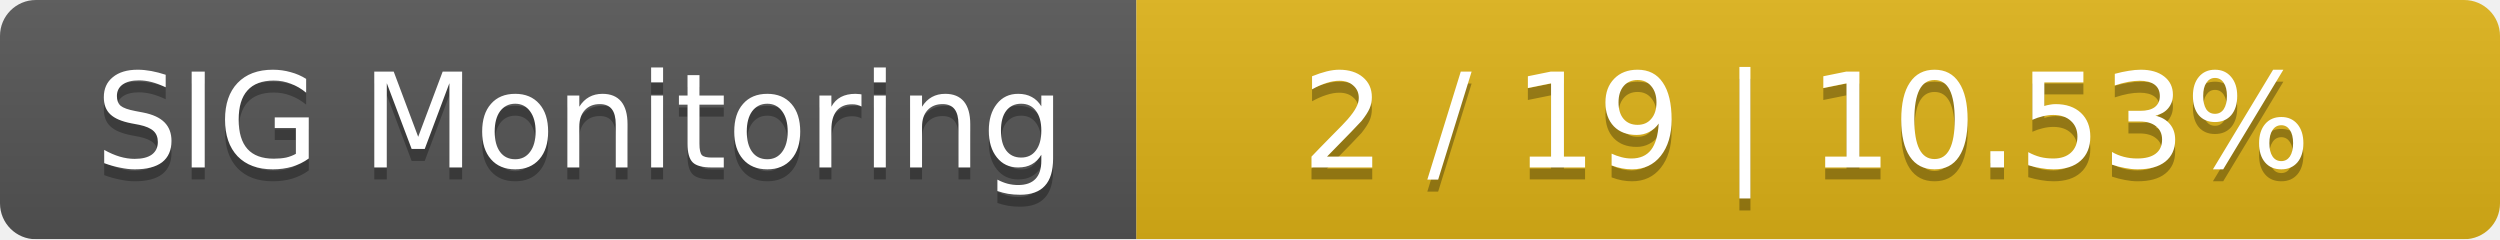
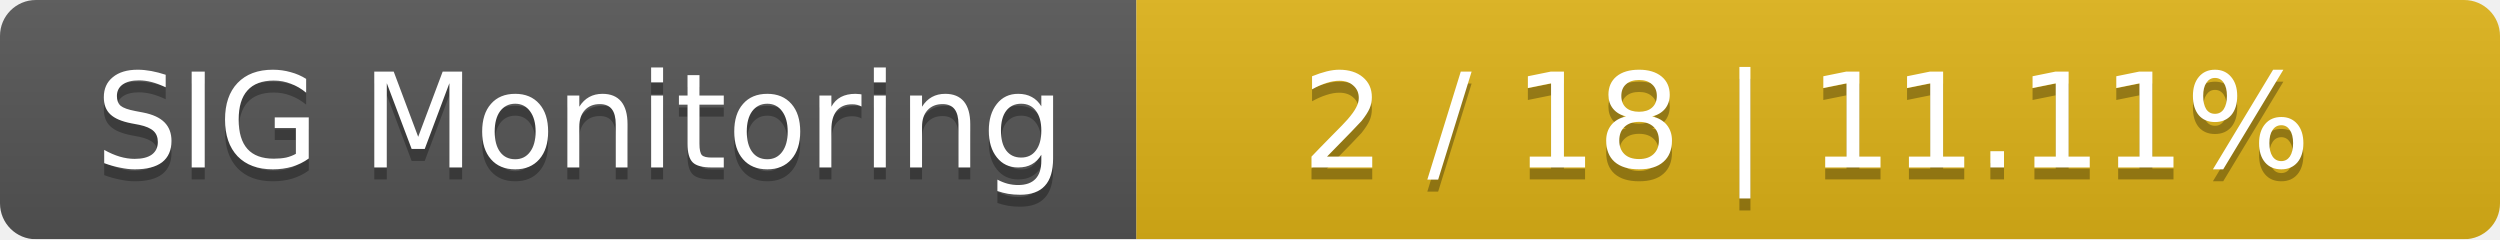
<svg xmlns="http://www.w3.org/2000/svg" width="209" height="20">
  <linearGradient id="smooth" x2="0" y2="100%">
    <stop offset="0" stop-color="#bbb" stop-opacity=".1" />
    <stop offset="1" stop-opacity=".1" />
  </linearGradient>
  <mask id="round">
    <rect width="209" height="20" rx="3" fill="#fff" />
  </mask>
  <g mask="url(#round)">
    <rect width="95" height="20" fill="#555" />
    <rect x="95" width="114" height="20" fill="#dfb317" />
    <rect width="209" height="20" fill="url(#smooth)" />
  </g>
  <g fill="#fff" text-anchor="middle" font-family="DejaVu Sans,Verdana,Geneva,sans-serif" font-size="11">
    <text x="48.5" y="15" fill="#010101" fill-opacity=".3">SIG Monitoring</text>
    <text x="48.5" y="14">SIG Monitoring</text>
-     <text x="151" y="15" fill="#010101" fill-opacity=".3">2 / 19    |    10.53%</text>
-     <text x="151" y="14">2 / 19    |    10.53%</text>
+     <text x="151" y="15" fill="#010101" fill-opacity=".3">2 / 18    |    11.11%</text>
+     <text x="151" y="14">2 / 18    |    11.11%</text>
  </g>
</svg>
